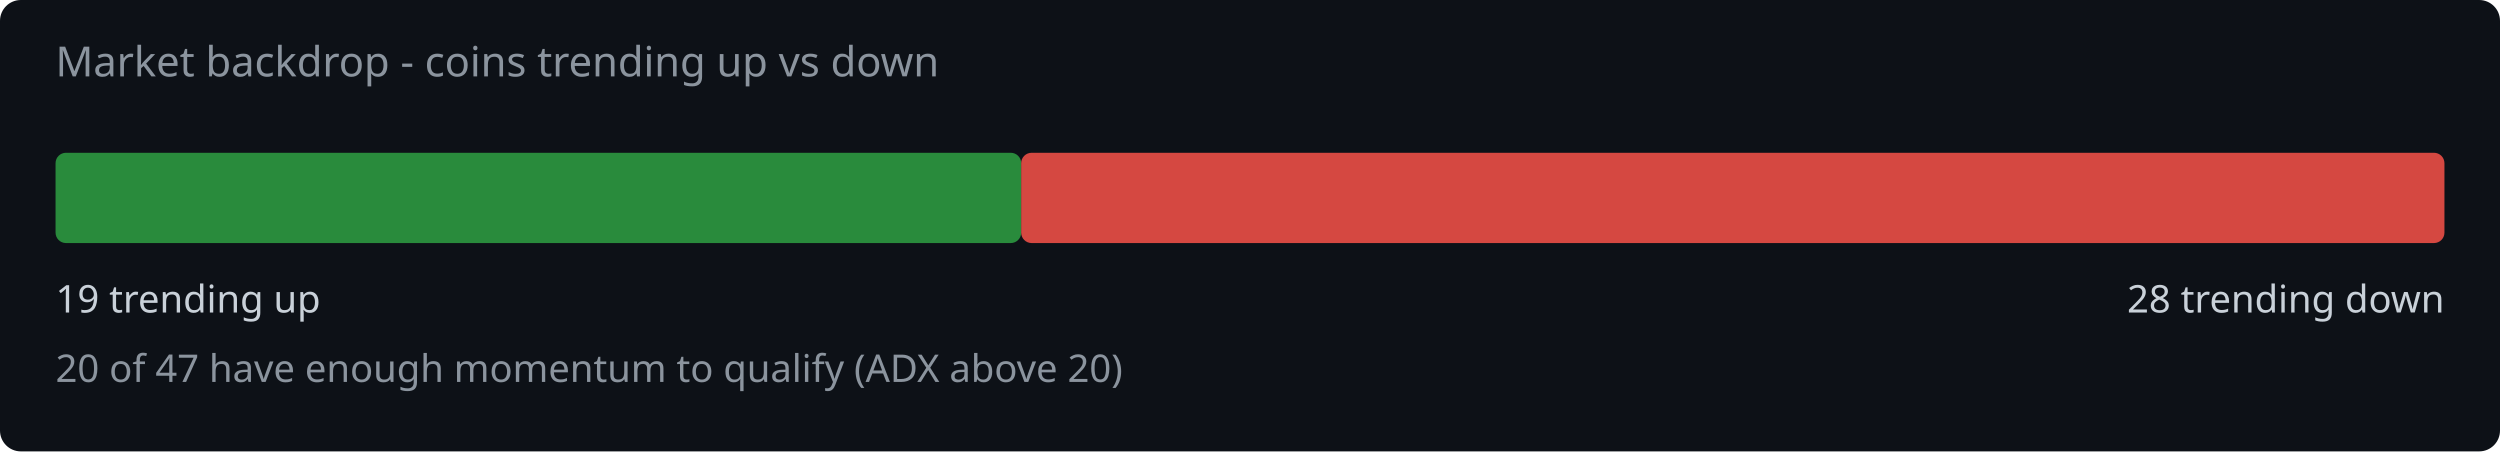
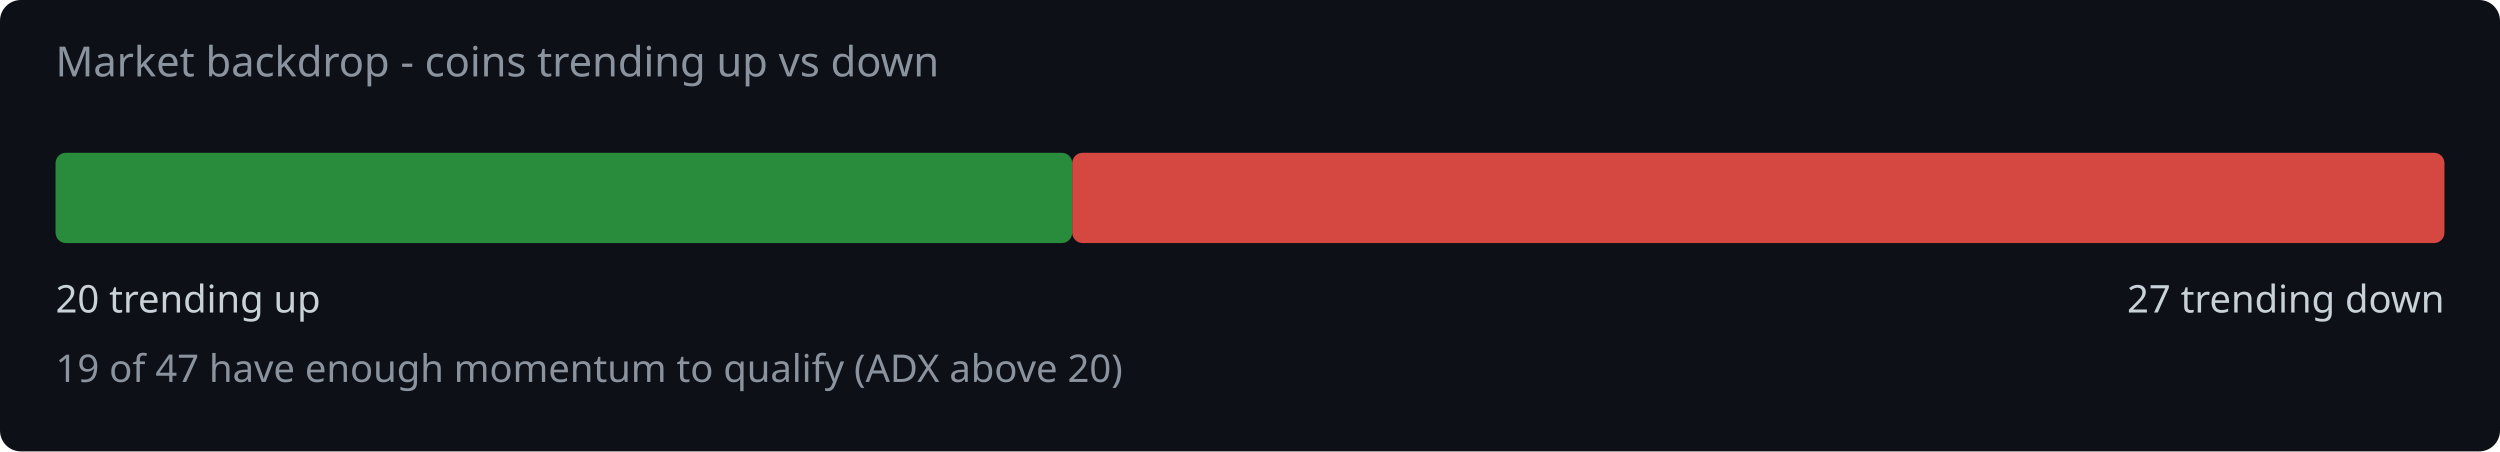
<svg xmlns="http://www.w3.org/2000/svg" width="720" height="130" viewBox="0 0 720 130">
  <rect width="720" height="130" fill="#0d1117" rx="6" />
  <text x="16" y="22" fill="#8b949e" font-family="system-ui,sans-serif" font-size="12">Market backdrop - coins trending up vs down</text>
-   <rect x="16" y="44" width="278.1" height="26" rx="3" fill="#2ea043" opacity="0.85" />
-   <rect x="294.1" y="44" width="409.9" height="26" rx="3" fill="#f85149" opacity="0.85" />
-   <text x="16" y="90" fill="#c9d1d9" font-family="system-ui,sans-serif" font-size="11">19 trending up</text>
-   <text x="704" y="90" fill="#c9d1d9" font-family="system-ui,sans-serif" font-size="11" text-anchor="end">28 trending down</text>
-   <text x="16" y="110" fill="#8b949e" font-family="system-ui,sans-serif" font-size="11">20 of 47 have enough momentum to qualify (ADX above 20)</text>
+   <rect x="16" y="44" width="292.8" height="26" rx="3" fill="#2ea043" opacity="0.85" />
+   <rect x="308.8" y="44" width="395.2" height="26" rx="3" fill="#f85149" opacity="0.85" />
+   <text x="16" y="90" fill="#c9d1d9" font-family="system-ui,sans-serif" font-size="11">20 trending up</text>
+   <text x="704" y="90" fill="#c9d1d9" font-family="system-ui,sans-serif" font-size="11" text-anchor="end">27 trending down</text>
+   <text x="16" y="110" fill="#8b949e" font-family="system-ui,sans-serif" font-size="11">19 of 47 have enough momentum to qualify (ADX above 20)</text>
</svg>
